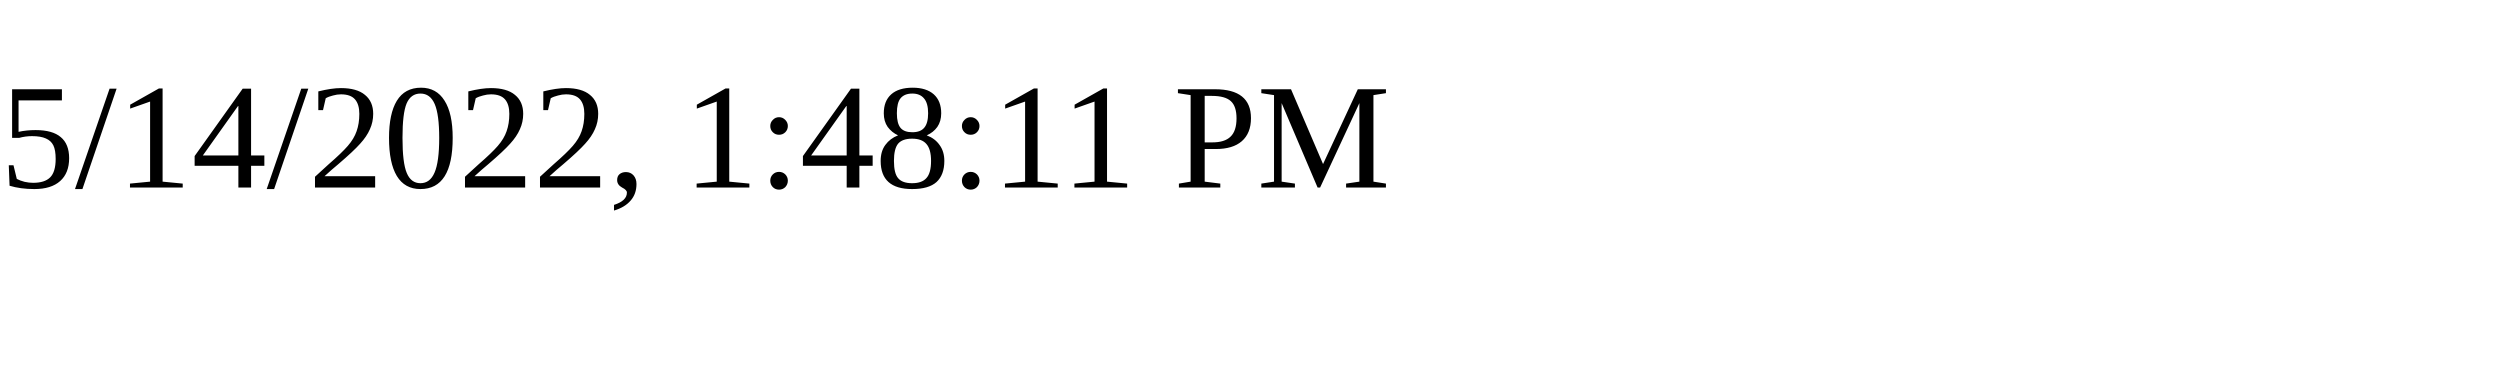
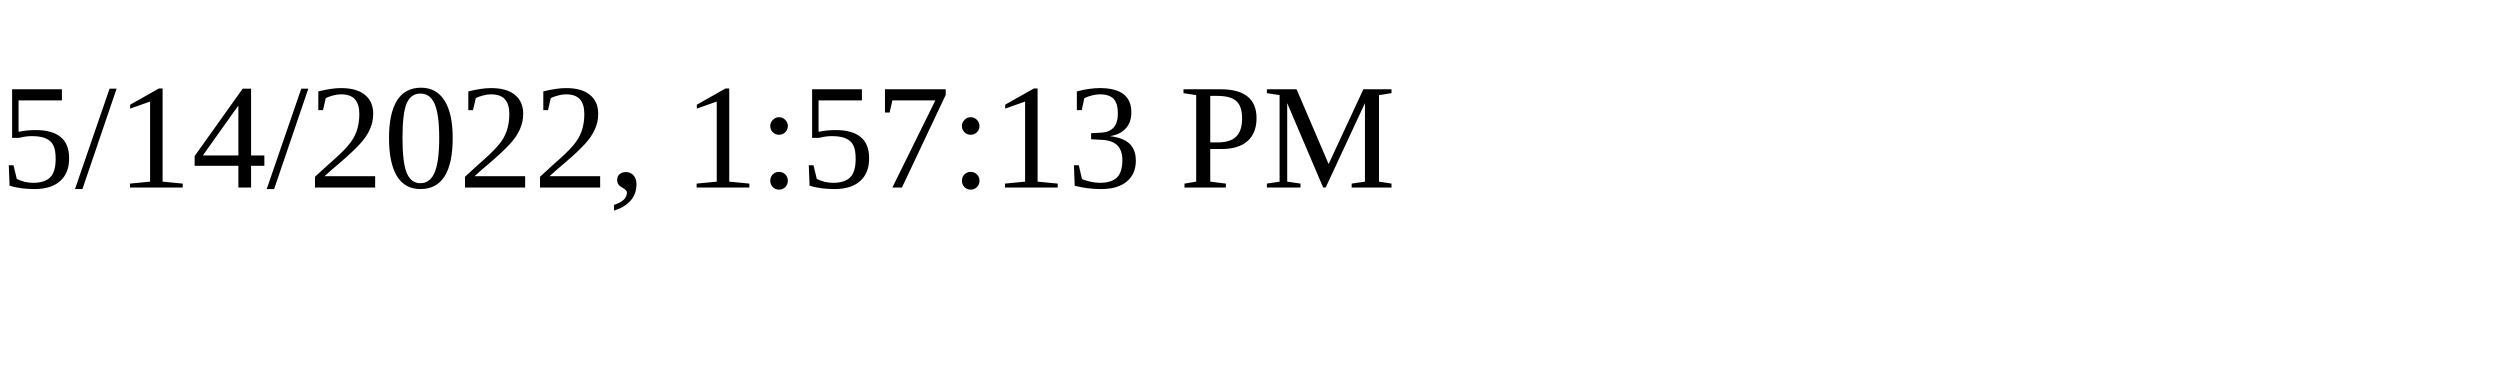
<svg xmlns="http://www.w3.org/2000/svg" height="30" width="200">
-   <text x="0" y="15">5/14/2022, 1:48:11 PM</text>
+   <text x="0" y="15">5/14/2022, 1:57:13 PM</text>
</svg>
